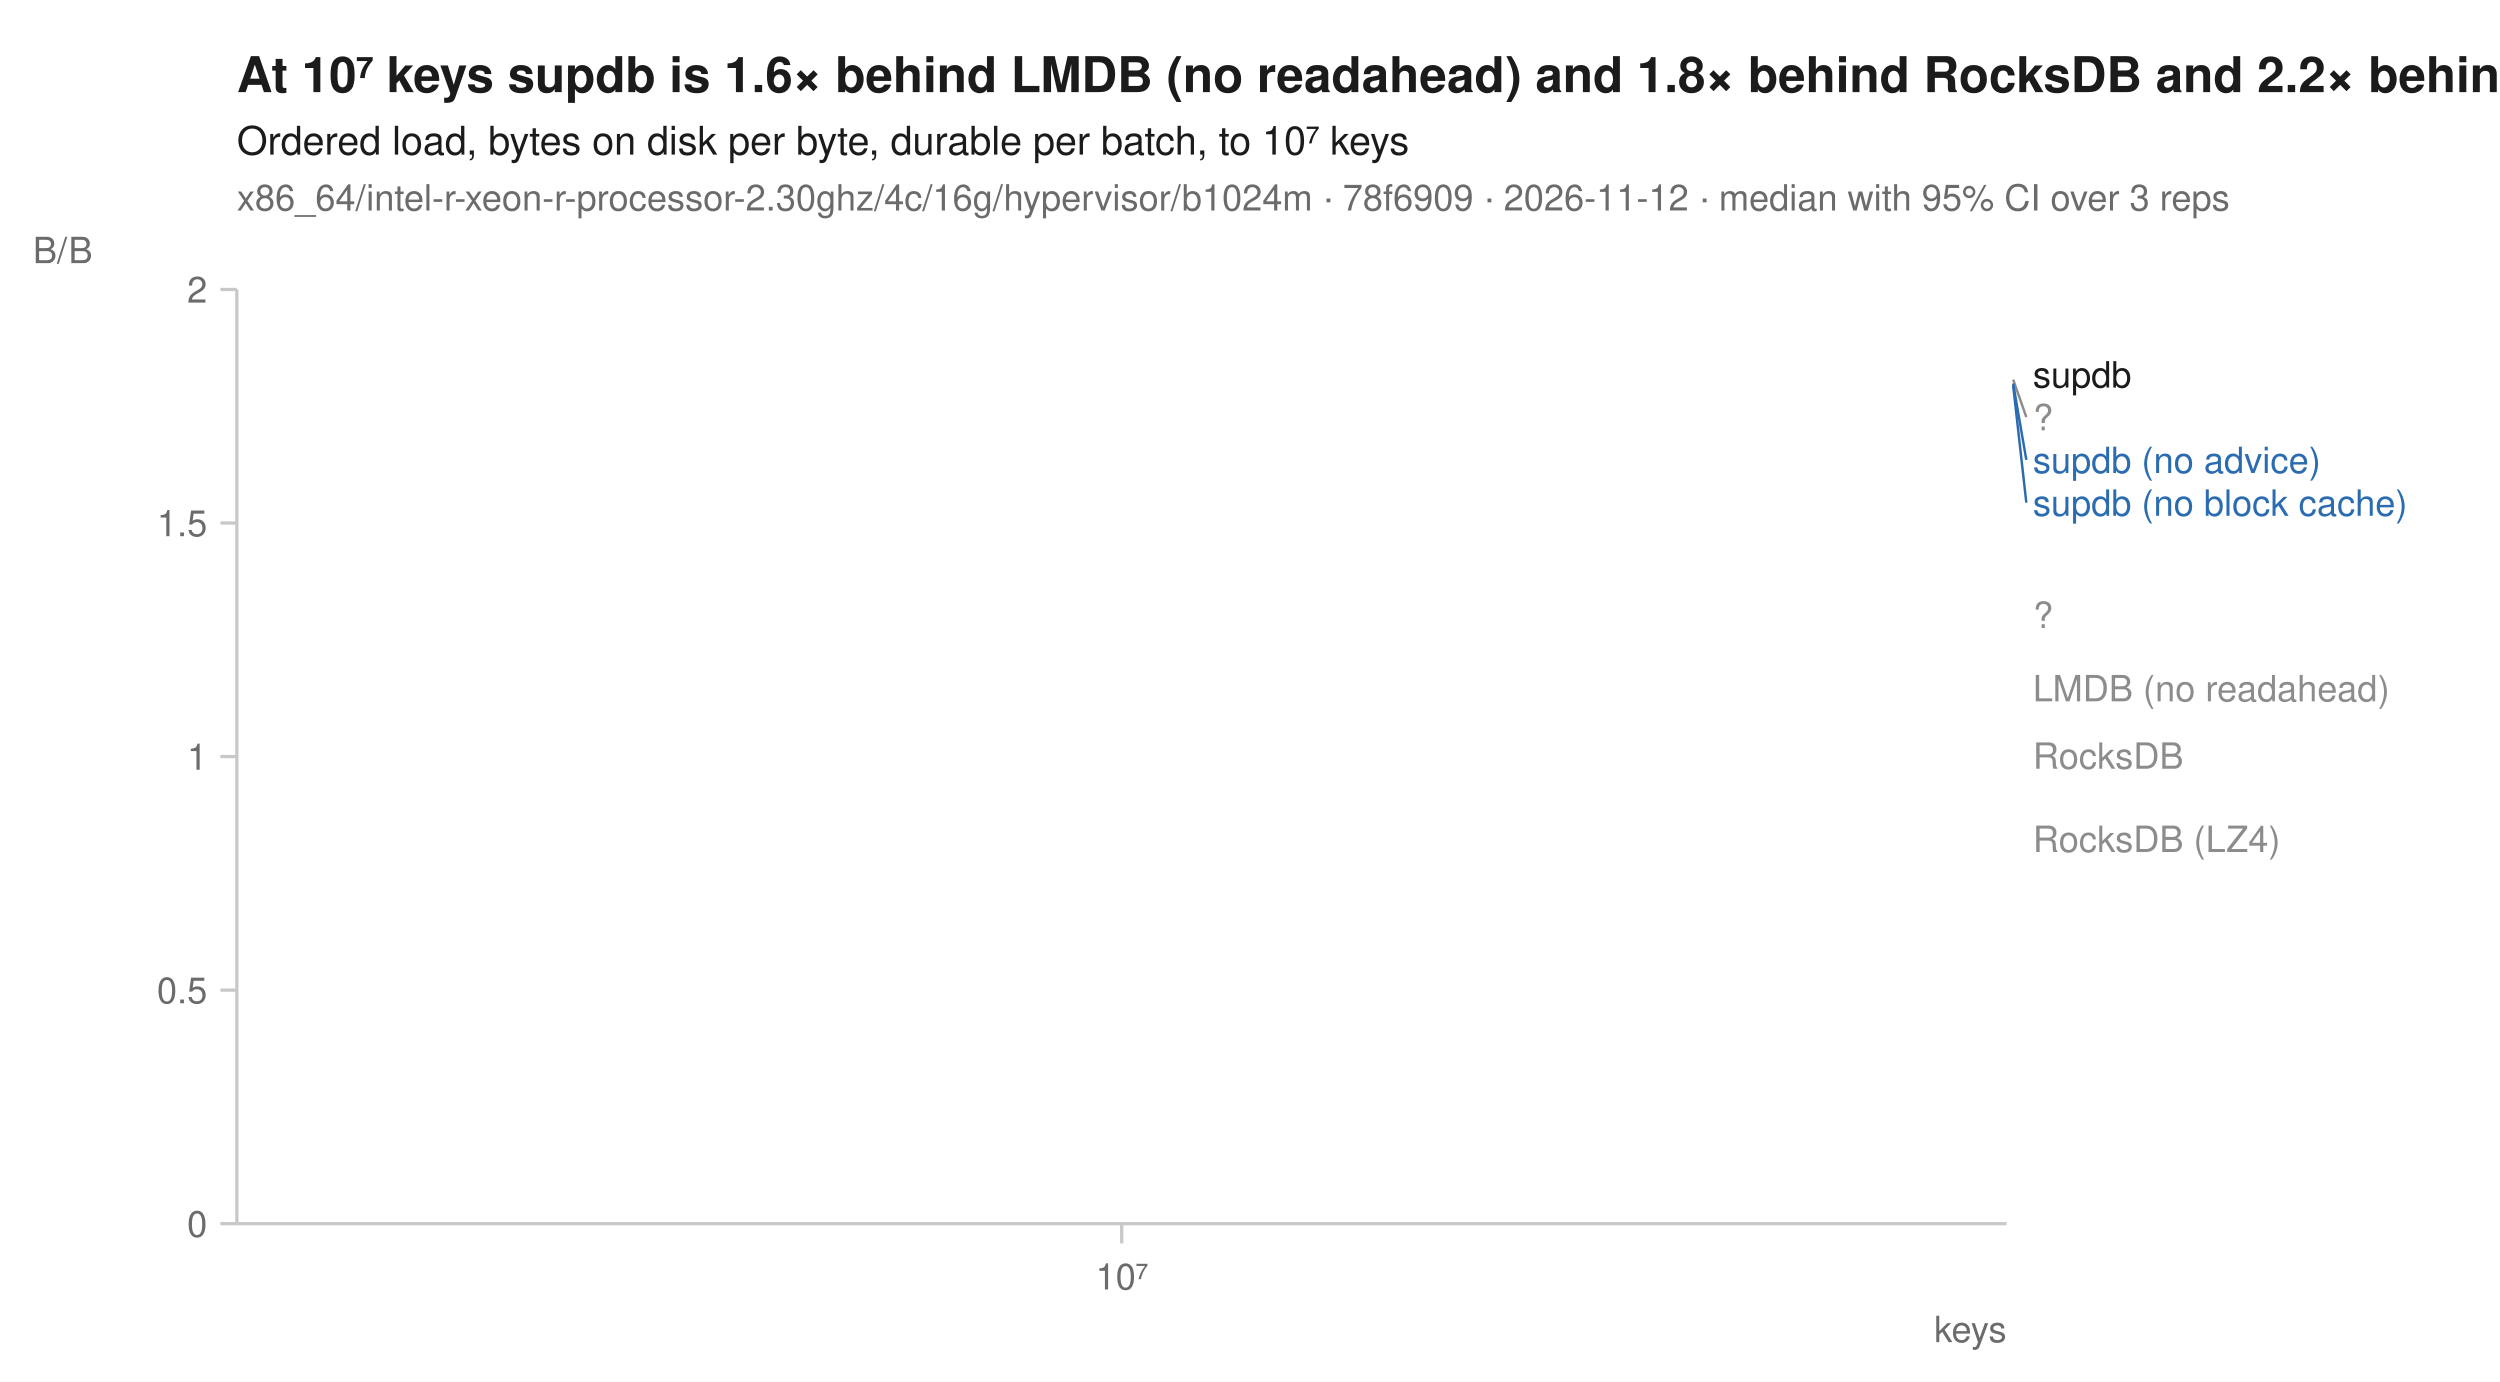
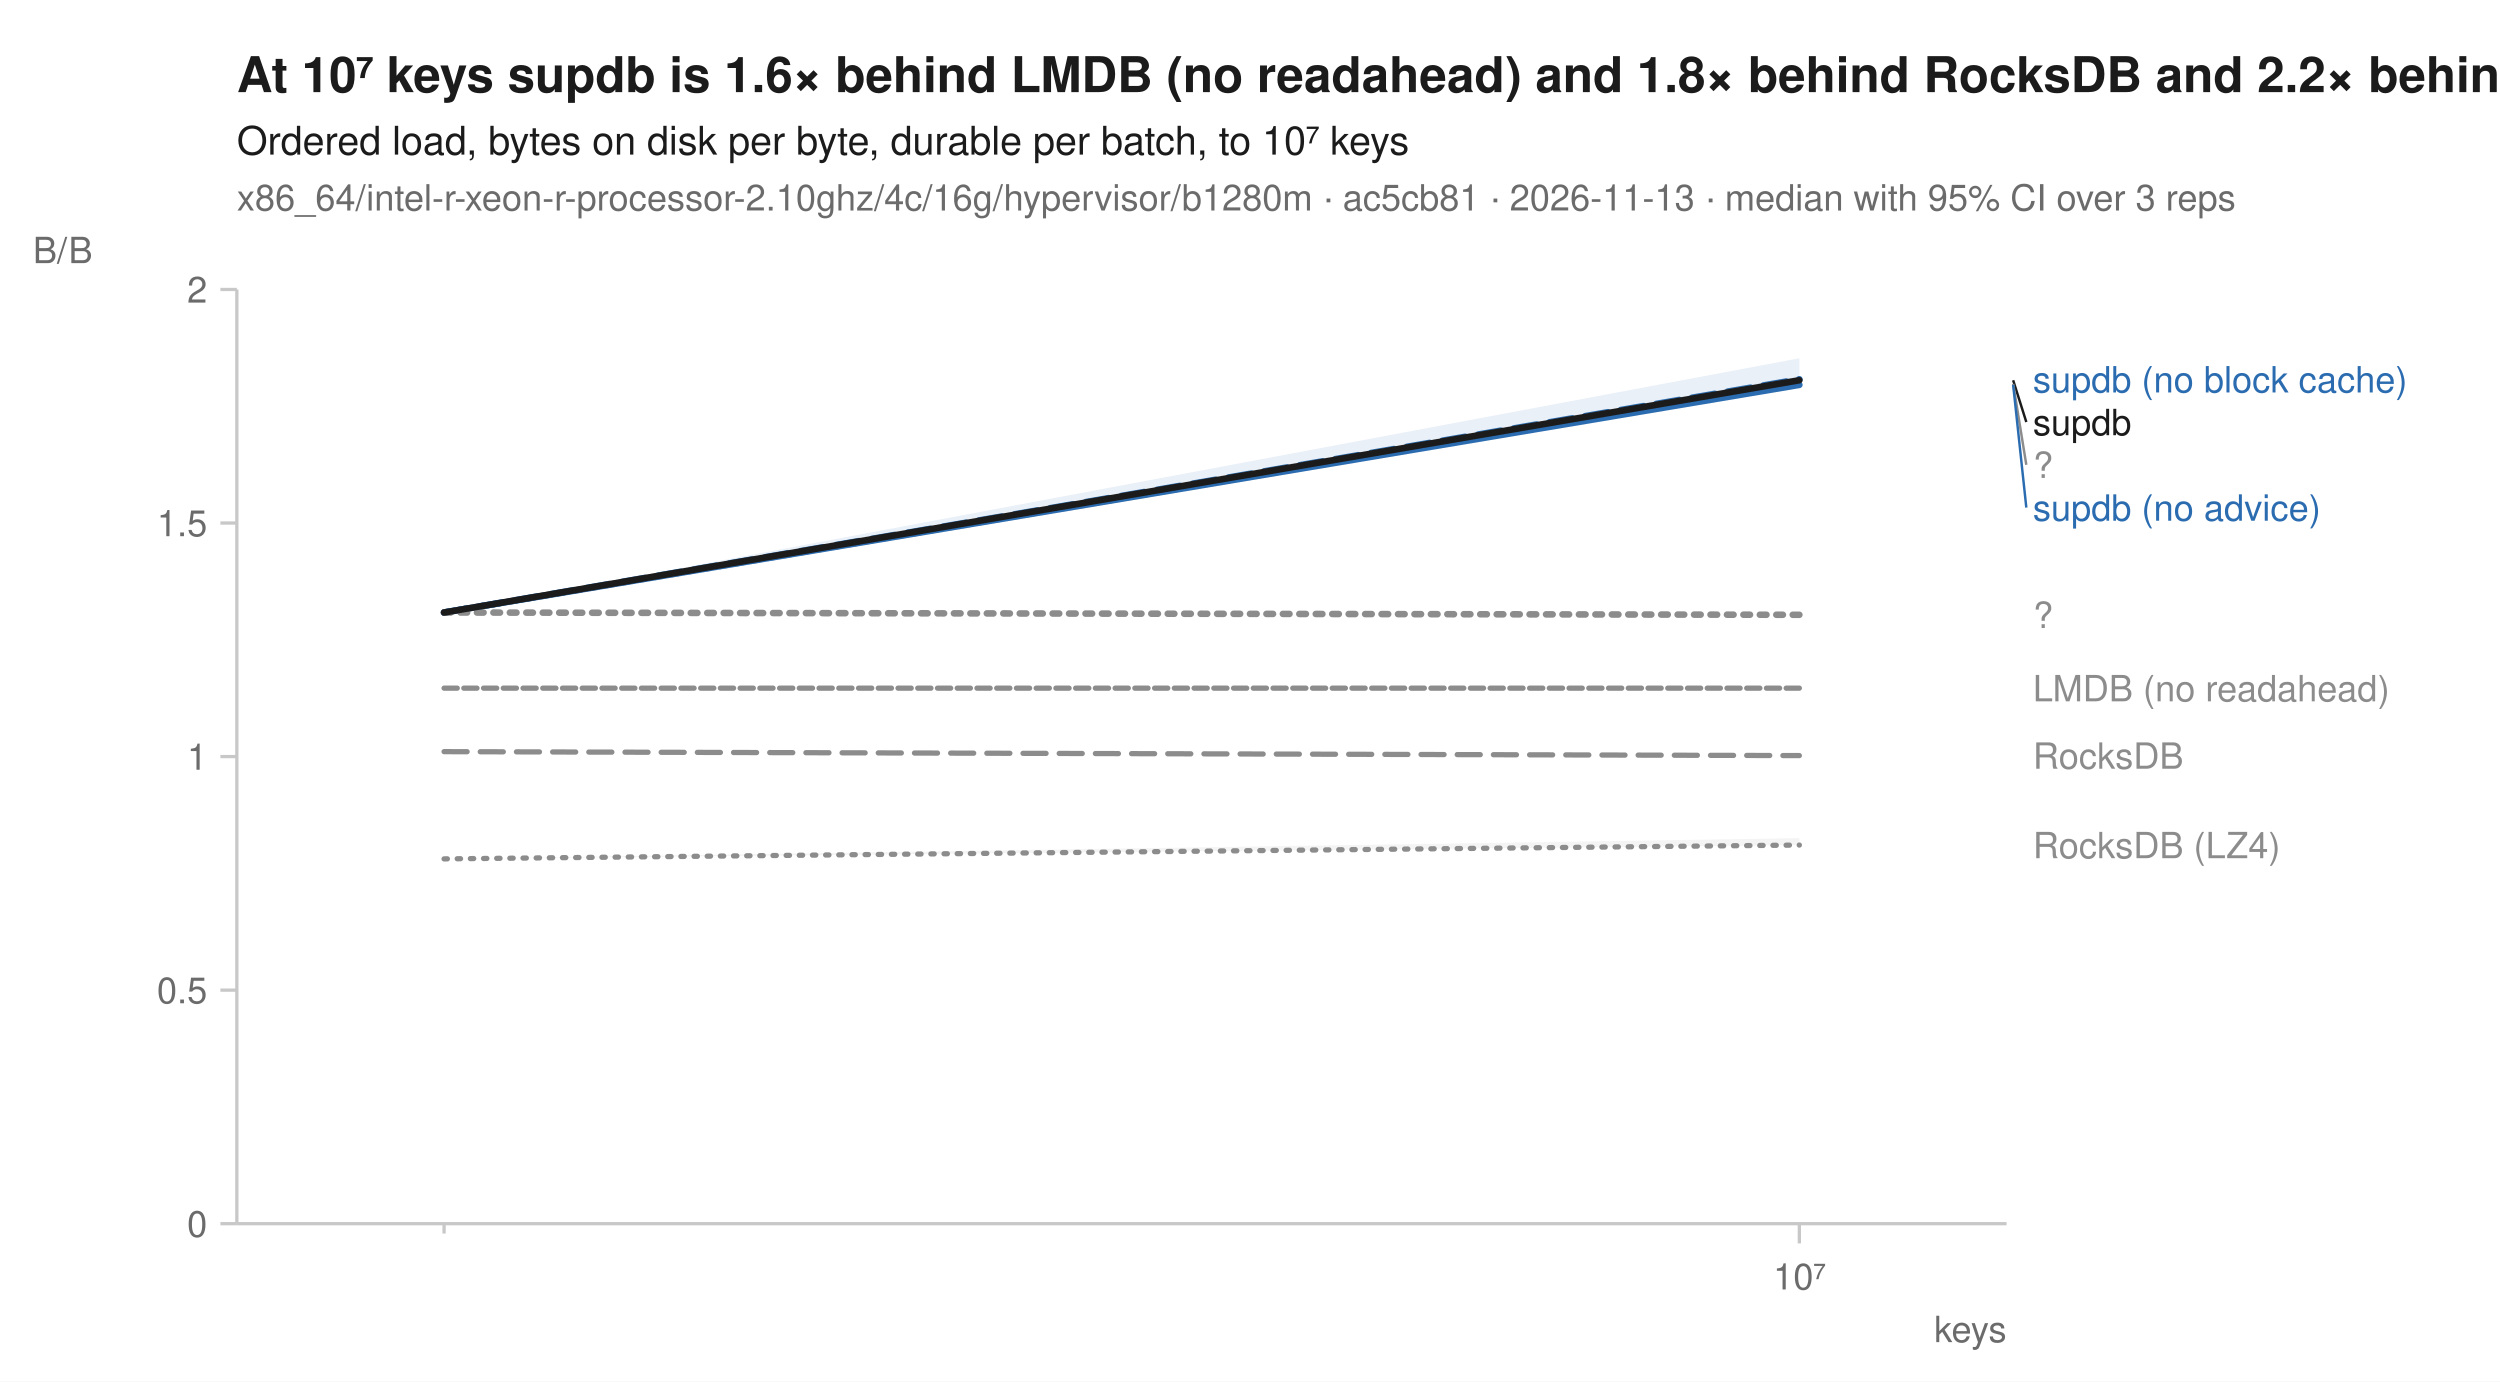
<svg xmlns="http://www.w3.org/2000/svg" width="760" height="420" viewBox="0 0 760 420" font-family="-apple-system, BlinkMacSystemFont, 'Segoe UI', Helvetica, Arial, sans-serif" fill="#1b1b1b">
  <rect width="760" height="420" fill="white" />
  <text x="72" y="28" font-size="15" font-weight="600">At 10⁷ keys supdb is 1.6× behind LMDB (no readahead) and 1.8× behind RocksDB and 2.2× behind RocksDB (LZ4)</text>
  <text x="72" y="47" font-size="12">Ordered load, bytes on disk per byte, durable per batch, to 10⁷ keys</text>
-   <text x="72" y="64" font-size="11" fill="#6b6b6b">x86_64/intel-r-xeon-r-processor-2.30ghz/4c/16g/hypervisor/b1024m · 78f6909 · 2026-11-12 · median with 95% CI over 3 reps</text>
+   <text x="72" y="64" font-size="11" fill="#6b6b6b">x86_64/intel-r-xeon-r-processor-2.10ghz/4c/16g/hypervisor/b1280m · ac5cb81 · 2026-11-13 · median with 95% CI over 3 reps</text>
  <line x1="72" y1="372" x2="610" y2="372" stroke="#c8c8c8" stroke-width="1" />
  <line x1="72" y1="88" x2="72" y2="372" stroke="#c8c8c8" stroke-width="1" />
-   <line x1="341.0" y1="372" x2="341.0" y2="378" stroke="#c8c8c8" stroke-width="1" />
-   <text x="341.0" y="392" font-size="11" text-anchor="middle" fill="#6b6b6b">10⁷</text>
+   <line x1="135.0" y1="372" x2="135.0" y2="375" stroke="#c8c8c8" stroke-width="1" />
+   <line x1="547.0" y1="372" x2="547.0" y2="378" stroke="#c8c8c8" stroke-width="1" />
+   <text x="547.0" y="392" font-size="11" text-anchor="middle" fill="#6b6b6b">10⁷</text>
  <text x="610" y="408" font-size="11" text-anchor="end" fill="#6b6b6b">keys</text>
  <line x1="67" y1="372.0" x2="72" y2="372.0" stroke="#c8c8c8" stroke-width="1" />
  <text x="63" y="376.0" font-size="11" text-anchor="end" fill="#6b6b6b">0</text>
  <line x1="67" y1="301.0" x2="72" y2="301.0" stroke="#c8c8c8" stroke-width="1" />
  <text x="63" y="305.0" font-size="11" text-anchor="end" fill="#6b6b6b">0.5</text>
  <line x1="67" y1="230.0" x2="72" y2="230.0" stroke="#c8c8c8" stroke-width="1" />
  <text x="63" y="234.0" font-size="11" text-anchor="end" fill="#6b6b6b">1</text>
  <line x1="67" y1="159.0" x2="72" y2="159.0" stroke="#c8c8c8" stroke-width="1" />
  <text x="63" y="163.0" font-size="11" text-anchor="end" fill="#6b6b6b">1.5</text>
  <line x1="67" y1="88.0" x2="72" y2="88.0" stroke="#c8c8c8" stroke-width="1" />
  <text x="63" y="92.0" font-size="11" text-anchor="end" fill="#6b6b6b">2</text>
  <text x="10" y="80" font-size="11" text-anchor="start" fill="#6b6b6b">B/B</text>
-   <path d="M341.0,255.0 " fill="none" stroke="#8c8c8c" stroke-width="1.6" stroke-linejoin="round" stroke-linecap="round" stroke-dasharray="1,3" />
-   <path d="M341.0,209.2 " fill="none" stroke="#8c8c8c" stroke-width="1.6" stroke-linejoin="round" stroke-linecap="round" stroke-dasharray="4,2" />
-   <path d="M341.0,115.4 " fill="none" stroke="#8c8c8c" stroke-width="2" stroke-linejoin="round" stroke-linecap="round" stroke-dasharray="2,3" />
-   <path d="M341.0,229.7 " fill="none" stroke="#8c8c8c" stroke-width="1.6" stroke-linejoin="round" stroke-linecap="round" stroke-dasharray="7,4" />
-   <path d="M341.0,117.2 " fill="none" stroke="#2b6cb0" stroke-width="2" stroke-linejoin="round" stroke-linecap="round" stroke-dasharray="7,4" />
-   <path d="M341.0,116.6 " fill="none" stroke="#2b6cb0" stroke-width="2" stroke-linejoin="round" stroke-linecap="round" />
-   <path d="M341.0,186.9 " fill="none" stroke="#8c8c8c" stroke-width="2" stroke-linejoin="round" stroke-linecap="round" stroke-dasharray="2,3" />
-   <path d="M341.0,113.8 " fill="none" stroke="#1b1b1b" stroke-width="2" stroke-linejoin="round" stroke-linecap="round" />
-   <text x="618.0" y="117.8" font-size="11" fill="#1b1b1b">supdb</text>
-   <line x1="612.0" y1="115.4" x2="616.0" y2="126.8" stroke="#8c8c8c" stroke-width="0.75" />
-   <text x="618.0" y="130.8" font-size="11" fill="#8c8c8c">?</text>
-   <line x1="612.0" y1="116.6" x2="616.0" y2="139.8" stroke="#2b6cb0" stroke-width="0.75" />
-   <text x="618.0" y="143.8" font-size="11" fill="#2b6cb0">supdb (no advice)</text>
-   <line x1="612.0" y1="117.2" x2="616.0" y2="152.8" stroke="#2b6cb0" stroke-width="0.75" />
-   <text x="618.0" y="156.8" font-size="11" fill="#2b6cb0">supdb (no block cache)</text>
+   <path d="M135.0,261.1 L547.0,254.8 L547.0,256.9 L135.0,261.1 Z" fill="#8c8c8c" fill-opacity="0.10" />
+   <path d="M135.0,209.2 L547.0,209.2 L547.0,209.2 L135.0,209.2 Z" fill="#8c8c8c" fill-opacity="0.10" />
+   <path d="M135.0,186.2 L547.0,116.1 L547.0,117.2 L135.0,186.2 Z" fill="#8c8c8c" fill-opacity="0.10" />
+   <path d="M135.0,228.5 L547.0,229.7 L547.0,229.7 L135.0,228.5 Z" fill="#8c8c8c" fill-opacity="0.10" />
+   <path d="M135.0,186.2 L547.0,108.9 L547.0,117.2 L135.0,186.2 Z" fill="#2b6cb0" fill-opacity="0.10" />
+   <path d="M135.0,186.2 L547.0,114.4 L547.0,117.2 L135.0,186.2 Z" fill="#2b6cb0" fill-opacity="0.10" />
+   <path d="M135.0,186.2 L547.0,186.9 L547.0,186.9 L135.0,186.2 Z" fill="#8c8c8c" fill-opacity="0.10" />
+   <path d="M135.0,186.2 L547.0,114.7 L547.0,117.1 L135.0,186.2 Z" fill="#1b1b1b" fill-opacity="0.10" />
+   <path d="M135.0,261.1 L547.0,256.9 " fill="none" stroke="#8c8c8c" stroke-width="1.6" stroke-linejoin="round" stroke-linecap="round" stroke-dasharray="1,3" />
+   <path d="M135.0,209.2 L547.0,209.2 " fill="none" stroke="#8c8c8c" stroke-width="1.6" stroke-linejoin="round" stroke-linecap="round" stroke-dasharray="4,2" />
+   <path d="M135.0,186.2 L547.0,116.7 " fill="none" stroke="#8c8c8c" stroke-width="2" stroke-linejoin="round" stroke-linecap="round" stroke-dasharray="2,3" />
+   <path d="M135.0,228.5 L547.0,229.7 " fill="none" stroke="#8c8c8c" stroke-width="1.6" stroke-linejoin="round" stroke-linecap="round" stroke-dasharray="7,4" />
+   <path d="M135.0,186.2 L547.0,115.3 " fill="none" stroke="#2b6cb0" stroke-width="2" stroke-linejoin="round" stroke-linecap="round" stroke-dasharray="7,4" />
+   <path d="M135.0,186.2 L547.0,117.0 " fill="none" stroke="#2b6cb0" stroke-width="2" stroke-linejoin="round" stroke-linecap="round" />
+   <path d="M135.0,186.2 L547.0,186.9 " fill="none" stroke="#8c8c8c" stroke-width="2" stroke-linejoin="round" stroke-linecap="round" stroke-dasharray="2,3" />
+   <path d="M135.0,186.2 L547.0,115.6 " fill="none" stroke="#1b1b1b" stroke-width="2" stroke-linejoin="round" stroke-linecap="round" />
+   <text x="618.0" y="119.3" font-size="11" fill="#2b6cb0">supdb (no block cache)</text>
+   <line x1="612.0" y1="115.6" x2="616.0" y2="128.3" stroke="#1b1b1b" stroke-width="0.75" />
+   <text x="618.0" y="132.3" font-size="11" fill="#1b1b1b">supdb</text>
+   <line x1="612.0" y1="116.7" x2="616.0" y2="141.3" stroke="#8c8c8c" stroke-width="0.75" />
+   <text x="618.0" y="145.3" font-size="11" fill="#8c8c8c">?</text>
+   <line x1="612.0" y1="117.0" x2="616.0" y2="154.3" stroke="#2b6cb0" stroke-width="0.75" />
+   <text x="618.0" y="158.3" font-size="11" fill="#2b6cb0">supdb (no advice)</text>
  <text x="618.0" y="190.9" font-size="11" fill="#8c8c8c">?</text>
  <text x="618.0" y="213.2" font-size="11" fill="#8c8c8c">LMDB (no readahead)</text>
  <text x="618.0" y="233.7" font-size="11" fill="#8c8c8c">RocksDB</text>
-   <text x="618.0" y="259.0" font-size="11" fill="#8c8c8c">RocksDB (LZ4)</text>
+   <text x="618.0" y="260.9" font-size="11" fill="#8c8c8c">RocksDB (LZ4)</text>
</svg>
